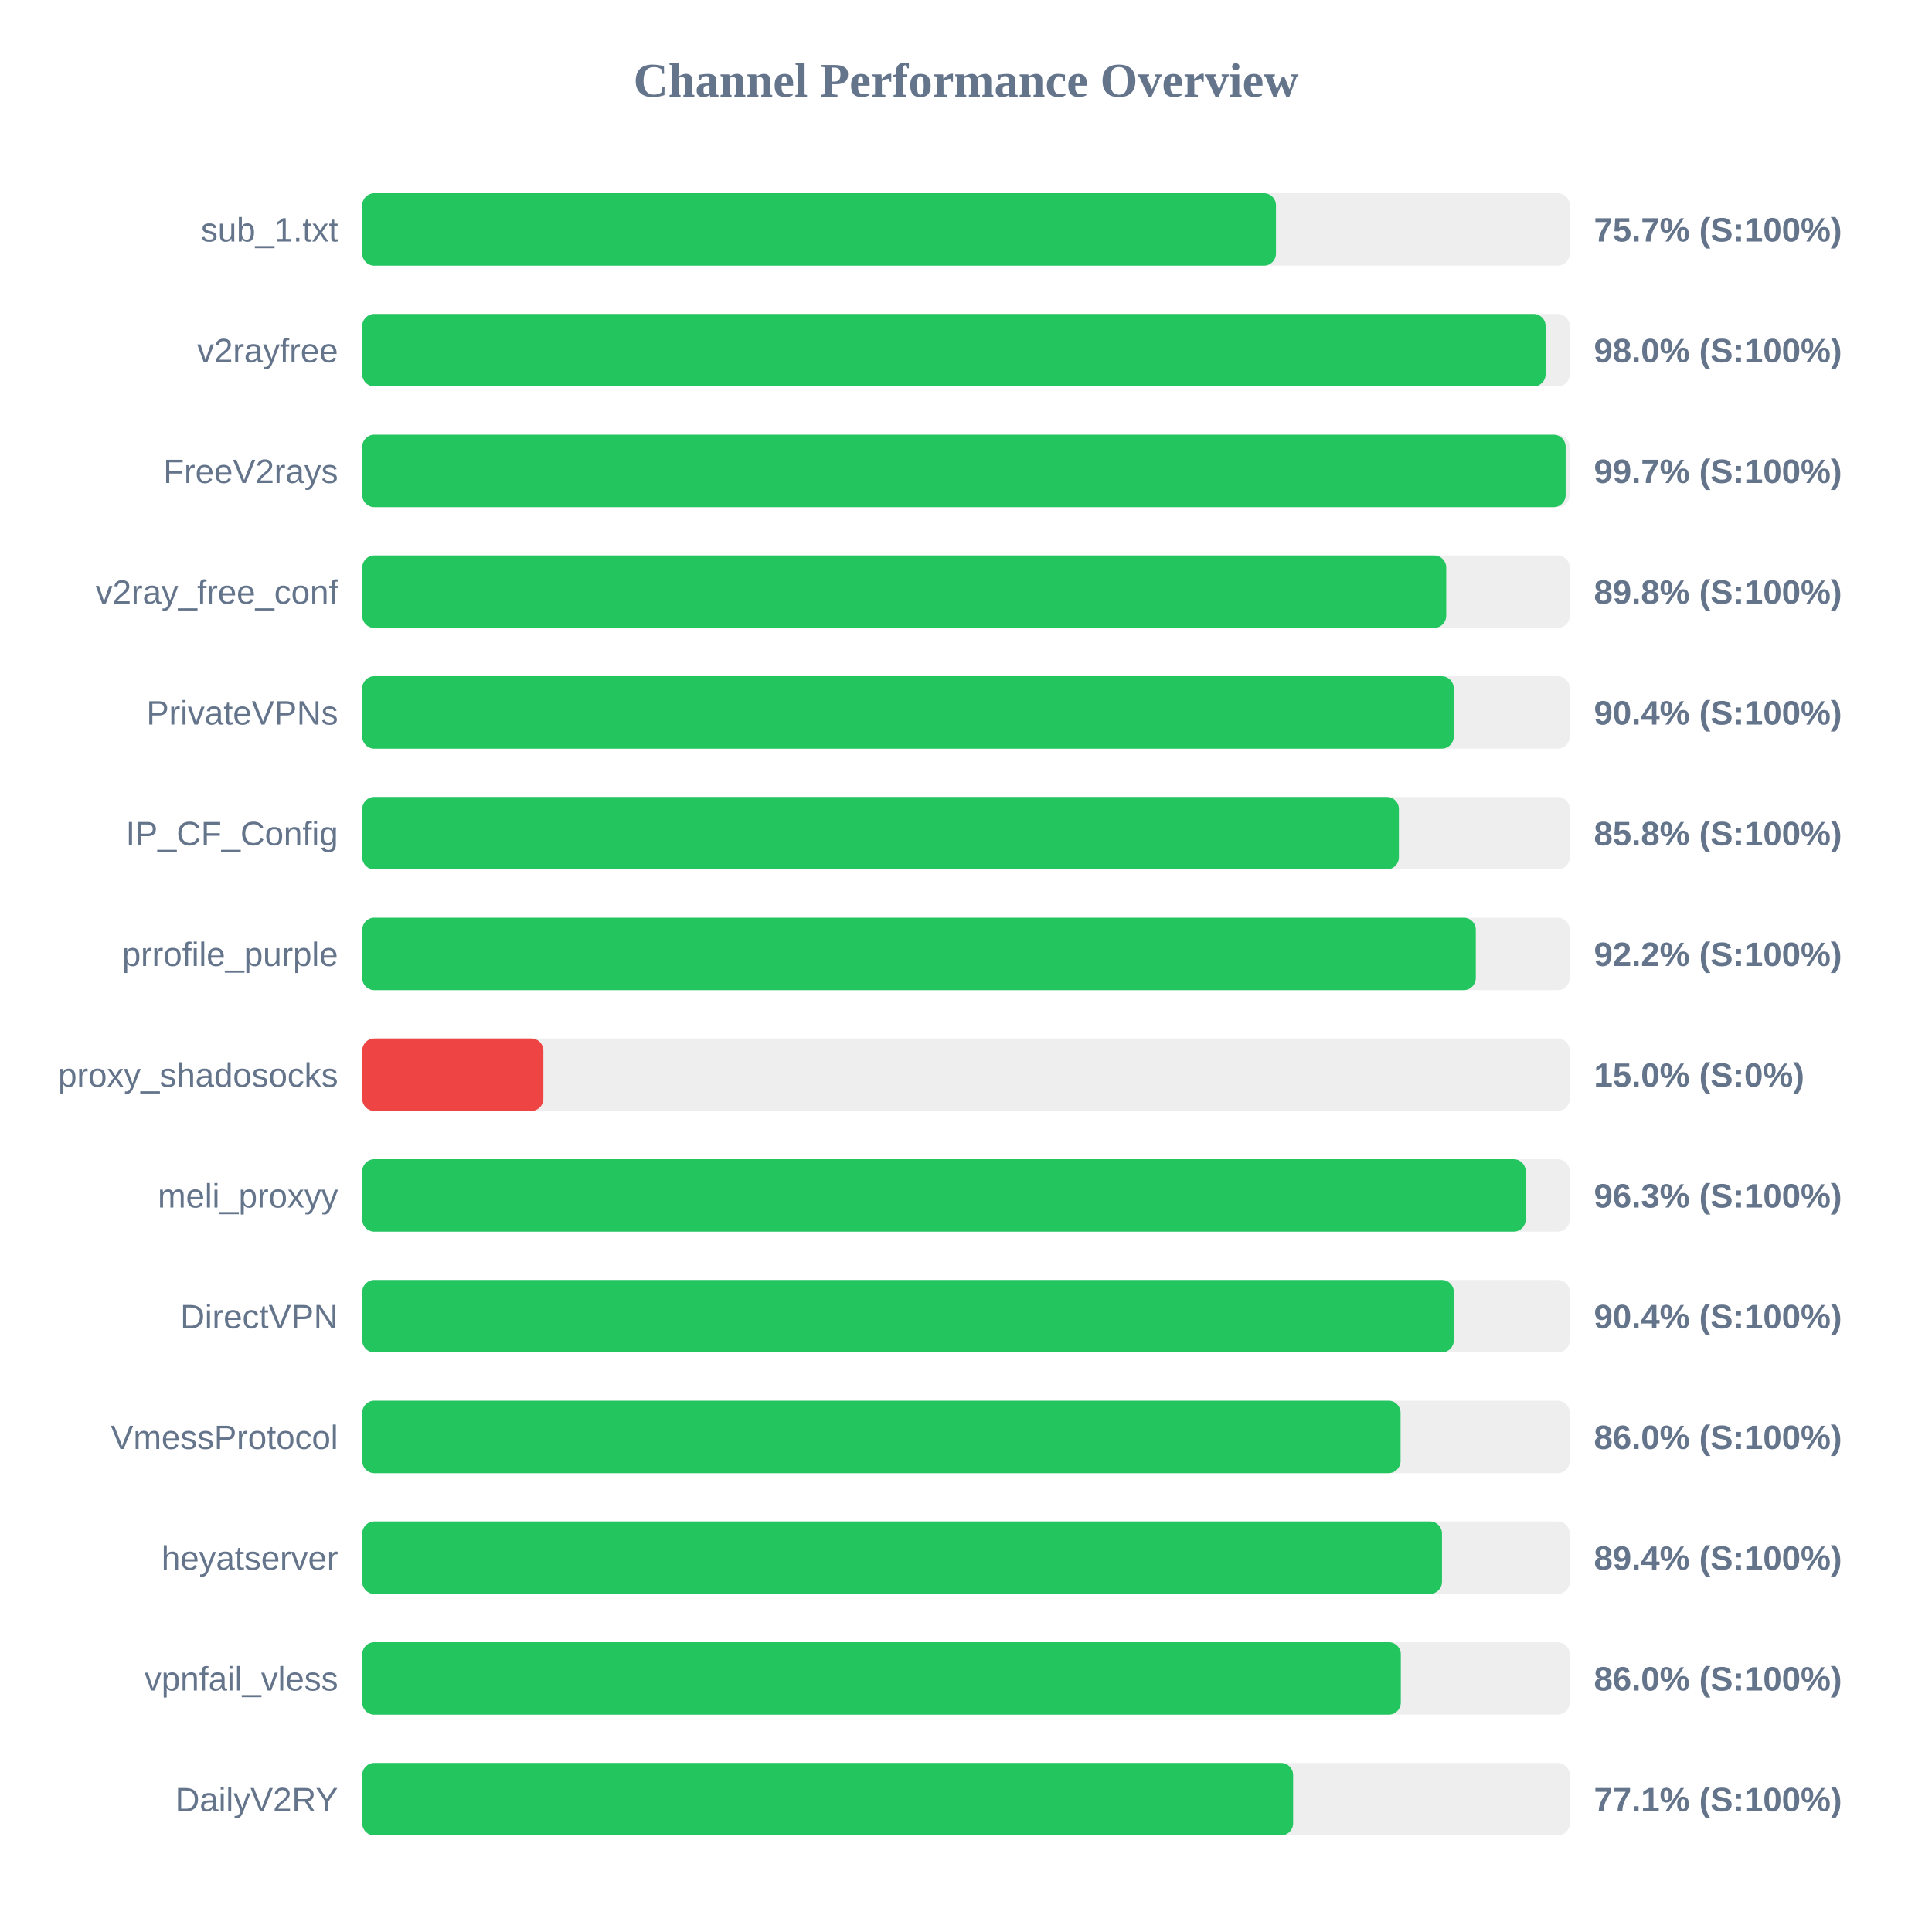
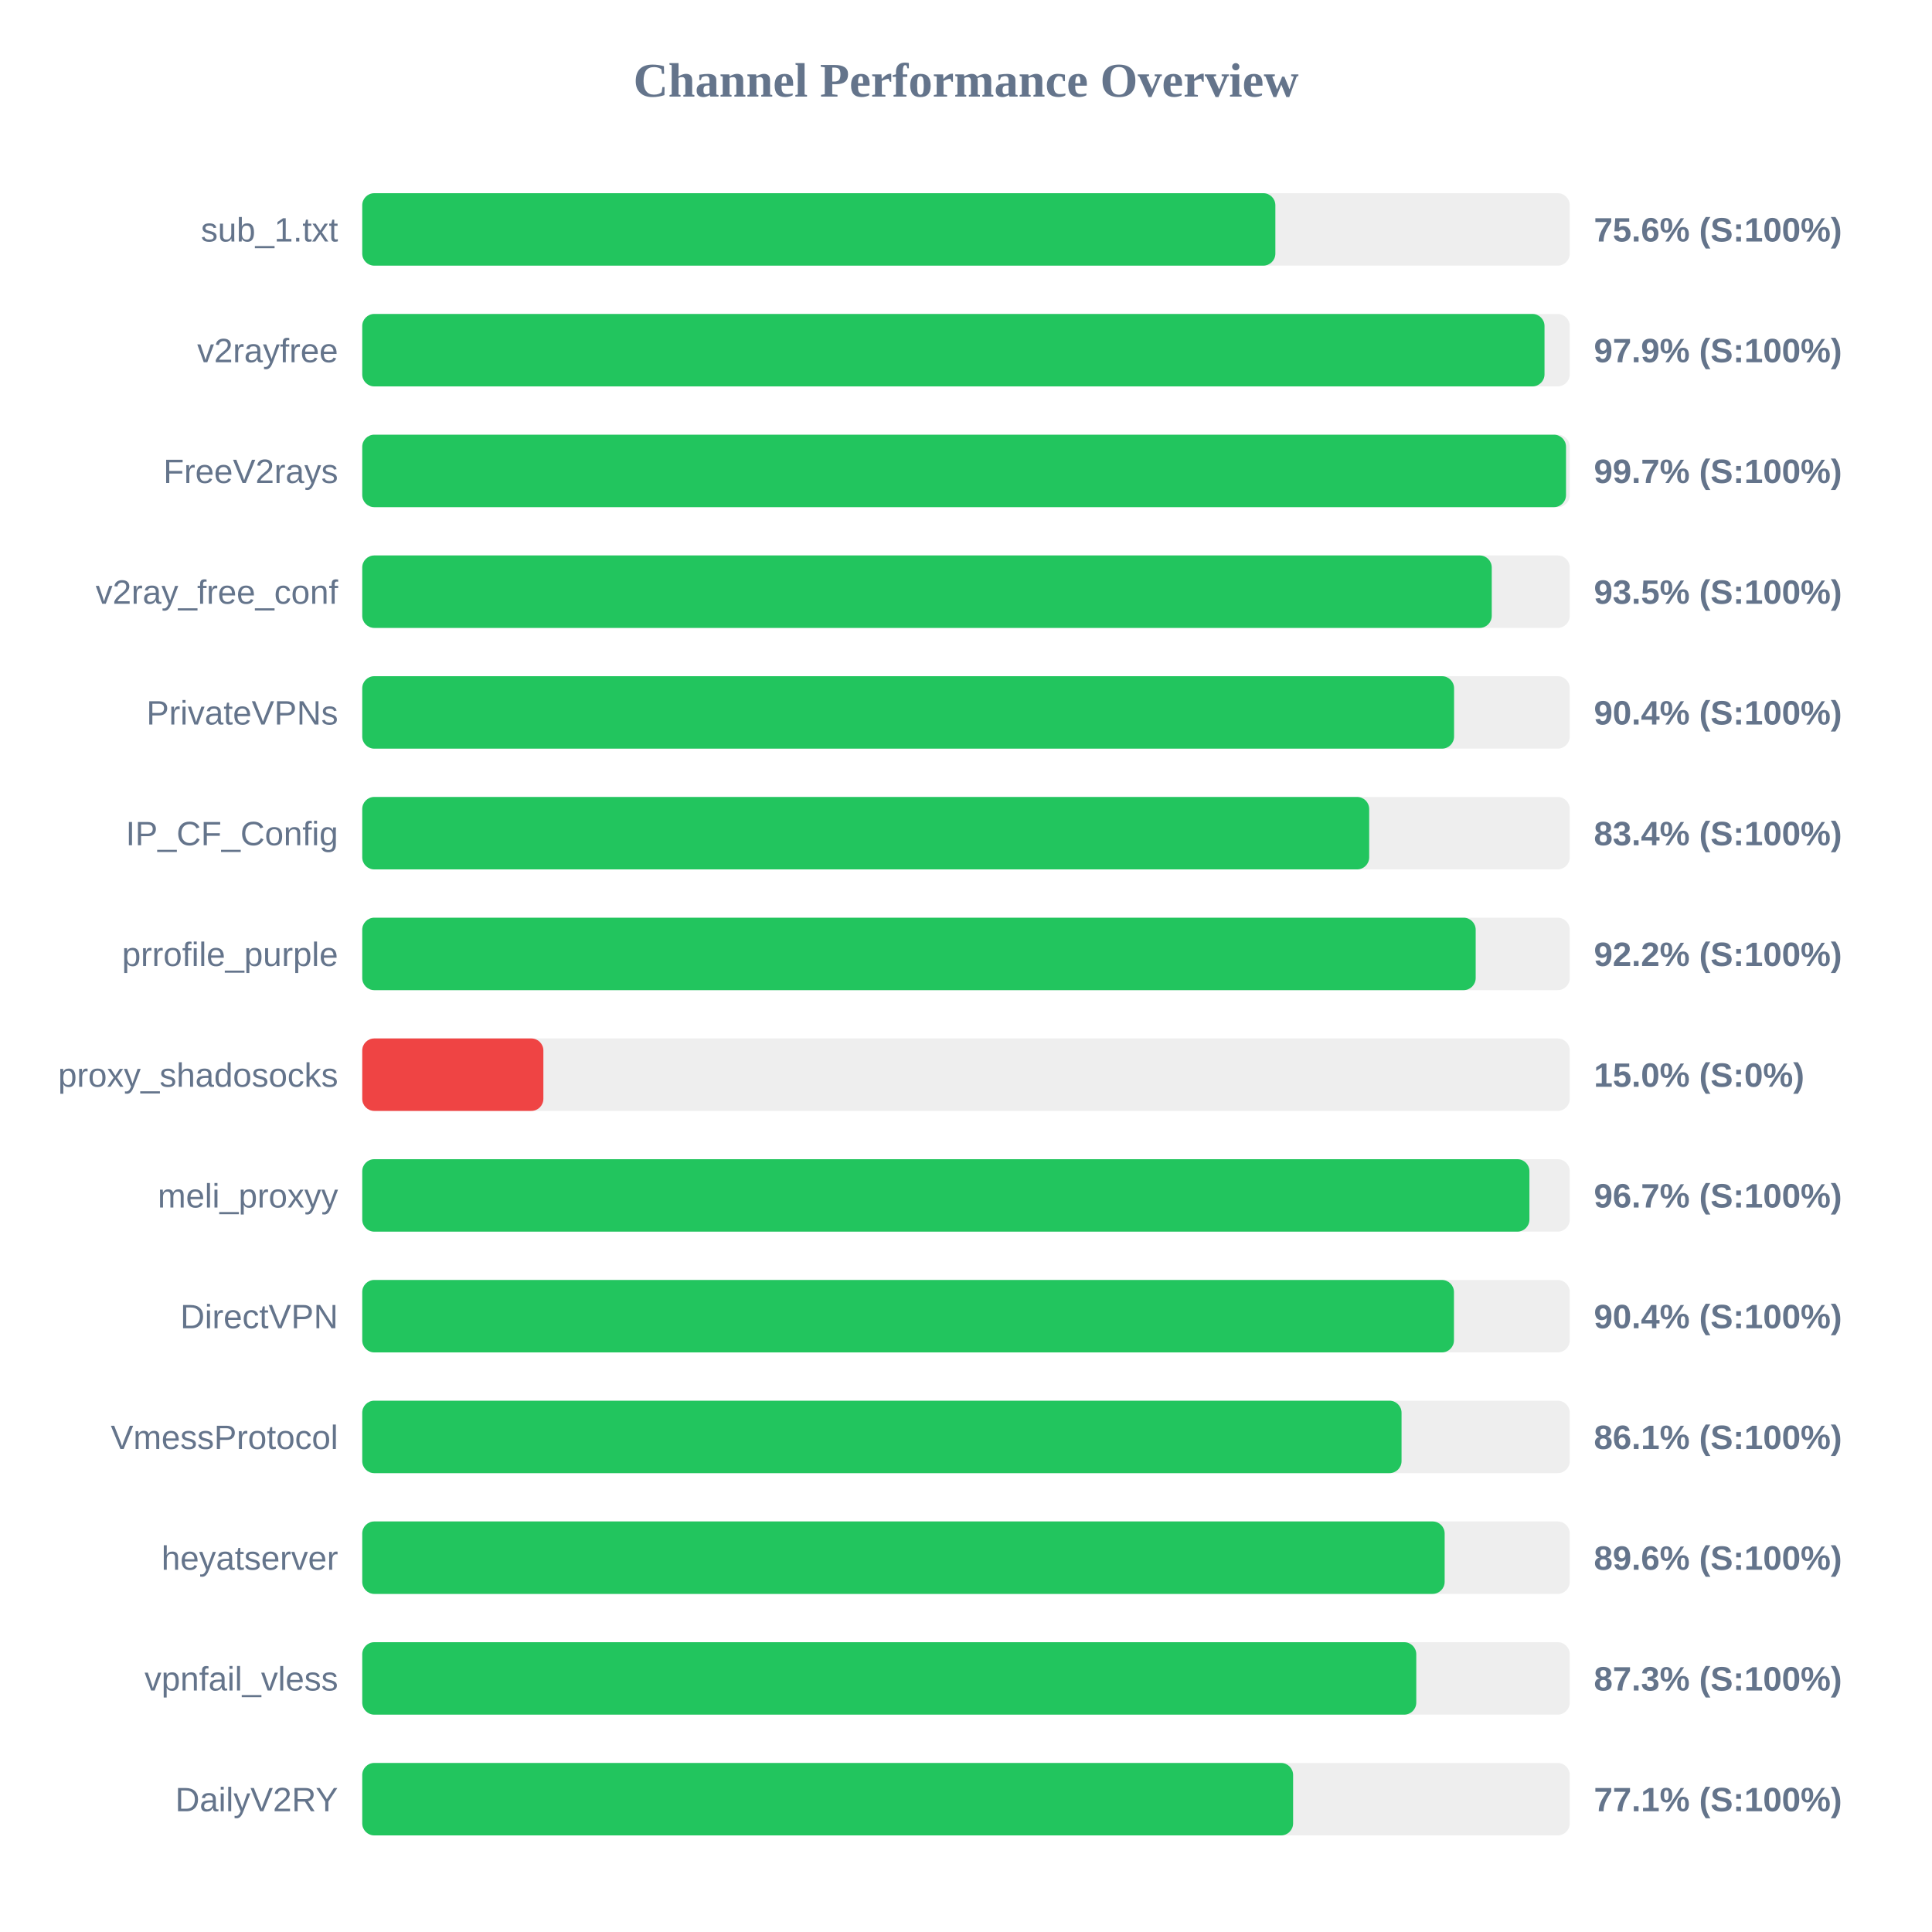
<svg xmlns="http://www.w3.org/2000/svg" width="800" height="800" version="1.1">
  <style>
        .row { font: 14px Arial; fill: #64748b; }
        .score { font: bold 14px Arial; fill: #64748b; }
    </style>
  <text x="400" y="40" text-anchor="middle" font-size="20px" font-weight="bold" fill="#64748b">Channel Performance Overview</text>
  <rect x="150" y="80" width="500" height="30" fill="#eee" rx="5" />
-   <rect x="150" y="80" width="378.35" height="30" fill="#22c55e" rx="5" />
+   <rect x="150" y="80" width="378.1" height="30" fill="#22c55e" rx="5" />
  <text x="140" y="100" text-anchor="end" class="row">sub_1.txt</text>
-   <text x="660" y="100" text-anchor="start" class="score">75.7% (S:100%)</text>
+   <text x="660" y="100" text-anchor="start" class="score">75.6% (S:100%)</text>
  <rect x="150" y="130" width="500" height="30" fill="#eee" rx="5" />
-   <rect x="150" y="130" width="490.0" height="30" fill="#22c55e" rx="5" />
+   <rect x="150" y="130" width="489.55" height="30" fill="#22c55e" rx="5" />
  <text x="140" y="150" text-anchor="end" class="row">v2rayfree</text>
-   <text x="660" y="150" text-anchor="start" class="score">98.0% (S:100%)</text>
+   <text x="660" y="150" text-anchor="start" class="score">97.9% (S:100%)</text>
  <rect x="150" y="180" width="500" height="30" fill="#eee" rx="5" />
-   <rect x="150" y="180" width="498.3" height="30" fill="#22c55e" rx="5" />
+   <rect x="150" y="180" width="498.45" height="30" fill="#22c55e" rx="5" />
  <text x="140" y="200" text-anchor="end" class="row">FreeV2rays</text>
  <text x="660" y="200" text-anchor="start" class="score">99.7% (S:100%)</text>
  <rect x="150" y="230" width="500" height="30" fill="#eee" rx="5" />
-   <rect x="150" y="230" width="448.85" height="30" fill="#22c55e" rx="5" />
+   <rect x="150" y="230" width="467.7" height="30" fill="#22c55e" rx="5" />
  <text x="140" y="250" text-anchor="end" class="row">v2ray_free_conf</text>
-   <text x="660" y="250" text-anchor="start" class="score">89.8% (S:100%)</text>
+   <text x="660" y="250" text-anchor="start" class="score">93.5% (S:100%)</text>
  <rect x="150" y="280" width="500" height="30" fill="#eee" rx="5" />
-   <rect x="150" y="280" width="451.95" height="30" fill="#22c55e" rx="5" />
+   <rect x="150" y="280" width="452.1" height="30" fill="#22c55e" rx="5" />
  <text x="140" y="300" text-anchor="end" class="row">PrivateVPNs</text>
  <text x="660" y="300" text-anchor="start" class="score">90.4% (S:100%)</text>
  <rect x="150" y="330" width="500" height="30" fill="#eee" rx="5" />
-   <rect x="150" y="330" width="429.25" height="30" fill="#22c55e" rx="5" />
+   <rect x="150" y="330" width="416.95" height="30" fill="#22c55e" rx="5" />
  <text x="140" y="350" text-anchor="end" class="row">IP_CF_Config</text>
-   <text x="660" y="350" text-anchor="start" class="score">85.8% (S:100%)</text>
+   <text x="660" y="350" text-anchor="start" class="score">83.4% (S:100%)</text>
  <rect x="150" y="380" width="500" height="30" fill="#eee" rx="5" />
-   <rect x="150" y="380" width="461.1" height="30" fill="#22c55e" rx="5" />
+   <rect x="150" y="380" width="461.05" height="30" fill="#22c55e" rx="5" />
  <text x="140" y="400" text-anchor="end" class="row">prrofile_purple</text>
  <text x="660" y="400" text-anchor="start" class="score">92.2% (S:100%)</text>
  <rect x="150" y="430" width="500" height="30" fill="#eee" rx="5" />
  <rect x="150" y="430" width="75.0" height="30" fill="#ef4444" rx="5" />
  <text x="140" y="450" text-anchor="end" class="row">proxy_shadosocks</text>
  <text x="660" y="450" text-anchor="start" class="score">15.0% (S:0%)</text>
  <rect x="150" y="480" width="500" height="30" fill="#eee" rx="5" />
-   <rect x="150" y="480" width="481.75" height="30" fill="#22c55e" rx="5" />
+   <rect x="150" y="480" width="483.3" height="30" fill="#22c55e" rx="5" />
  <text x="140" y="500" text-anchor="end" class="row">meli_proxyy</text>
-   <text x="660" y="500" text-anchor="start" class="score">96.3% (S:100%)</text>
+   <text x="660" y="500" text-anchor="start" class="score">96.7% (S:100%)</text>
  <rect x="150" y="530" width="500" height="30" fill="#eee" rx="5" />
-   <rect x="150" y="530" width="452.0" height="30" fill="#22c55e" rx="5" />
+   <rect x="150" y="530" width="452.05" height="30" fill="#22c55e" rx="5" />
  <text x="140" y="550" text-anchor="end" class="row">DirectVPN</text>
  <text x="660" y="550" text-anchor="start" class="score">90.4% (S:100%)</text>
  <rect x="150" y="580" width="500" height="30" fill="#eee" rx="5" />
-   <rect x="150" y="580" width="429.95" height="30" fill="#22c55e" rx="5" />
+   <rect x="150" y="580" width="430.35" height="30" fill="#22c55e" rx="5" />
  <text x="140" y="600" text-anchor="end" class="row">VmessProtocol</text>
-   <text x="660" y="600" text-anchor="start" class="score">86.0% (S:100%)</text>
+   <text x="660" y="600" text-anchor="start" class="score">86.1% (S:100%)</text>
  <rect x="150" y="630" width="500" height="30" fill="#eee" rx="5" />
-   <rect x="150" y="630" width="447.1" height="30" fill="#22c55e" rx="5" />
+   <rect x="150" y="630" width="448.2" height="30" fill="#22c55e" rx="5" />
  <text x="140" y="650" text-anchor="end" class="row">heyatserver</text>
-   <text x="660" y="650" text-anchor="start" class="score">89.4% (S:100%)</text>
+   <text x="660" y="650" text-anchor="start" class="score">89.6% (S:100%)</text>
  <rect x="150" y="680" width="500" height="30" fill="#eee" rx="5" />
-   <rect x="150" y="680" width="430.05" height="30" fill="#22c55e" rx="5" />
+   <rect x="150" y="680" width="436.45" height="30" fill="#22c55e" rx="5" />
  <text x="140" y="700" text-anchor="end" class="row">vpnfail_vless</text>
-   <text x="660" y="700" text-anchor="start" class="score">86.0% (S:100%)</text>
+   <text x="660" y="700" text-anchor="start" class="score">87.3% (S:100%)</text>
  <rect x="150" y="730" width="500" height="30" fill="#eee" rx="5" />
  <rect x="150" y="730" width="385.45" height="30" fill="#22c55e" rx="5" />
  <text x="140" y="750" text-anchor="end" class="row">DailyV2RY</text>
  <text x="660" y="750" text-anchor="start" class="score">77.1% (S:100%)</text>
</svg>
